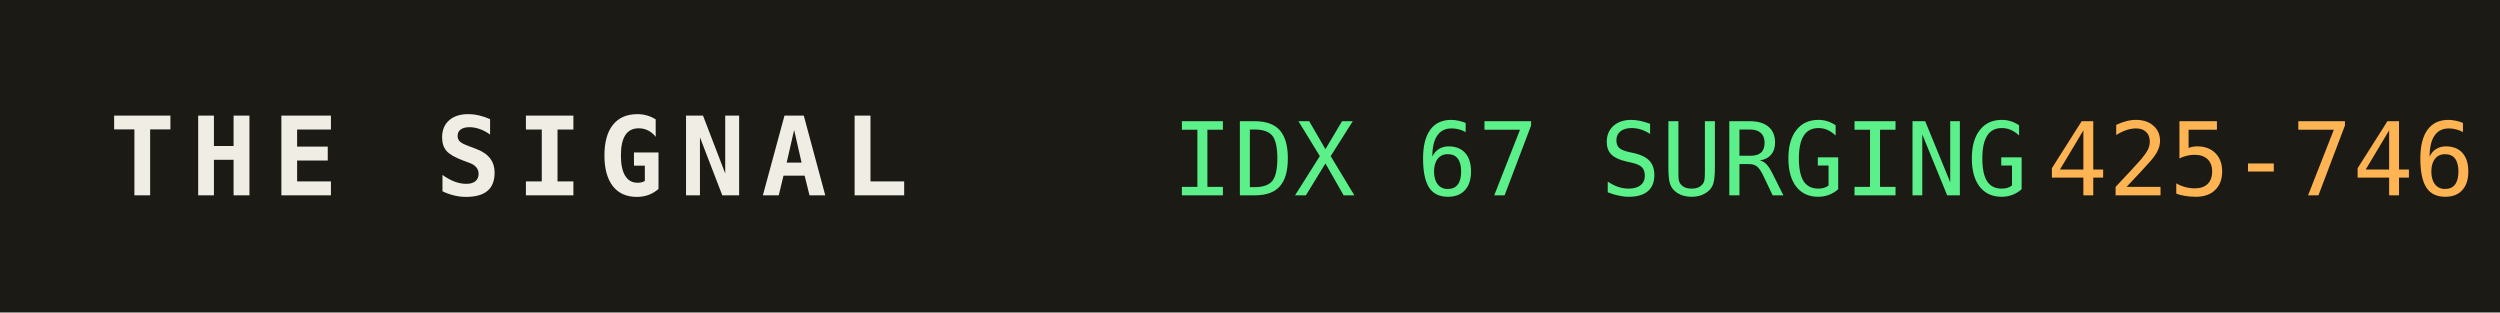
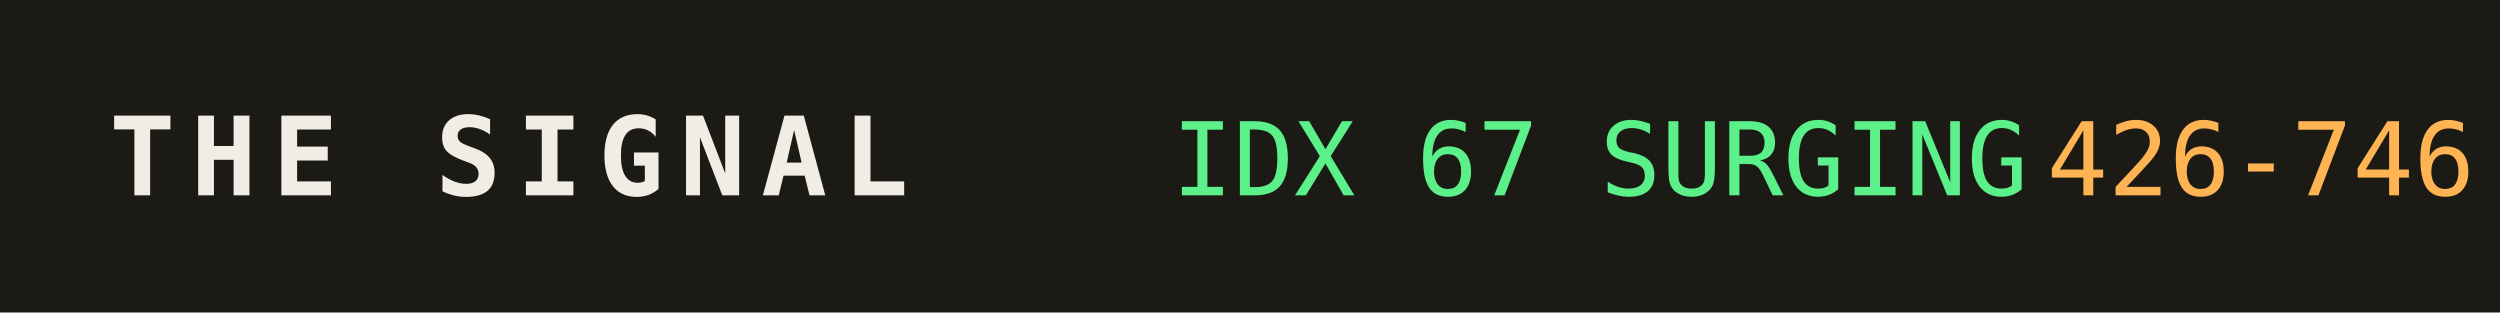
<svg xmlns="http://www.w3.org/2000/svg" width="320" height="40" role="img" aria-label="THE SIGNAL">
  <rect width="320" height="40" fill="#1b1a14" />
  <text x="14" y="25" fill="#efede4" font-family="monospace" font-size="14" font-weight="700" letter-spacing="2">THE SIGNAL</text>
  <text x="150" y="25" fill="#5bf08a" font-family="monospace" font-size="13">IDX 67 SURGING</text>
  <text x="150" y="25" fill="#5bf08a" font-family="monospace" font-size="13" dy="0" />
-   <text x="262" y="25" fill="#ffb454" font-family="monospace" font-size="13">425-746</text>
+   <text x="262" y="25" fill="#ffb454" font-family="monospace" font-size="13">426-746</text>
</svg>
